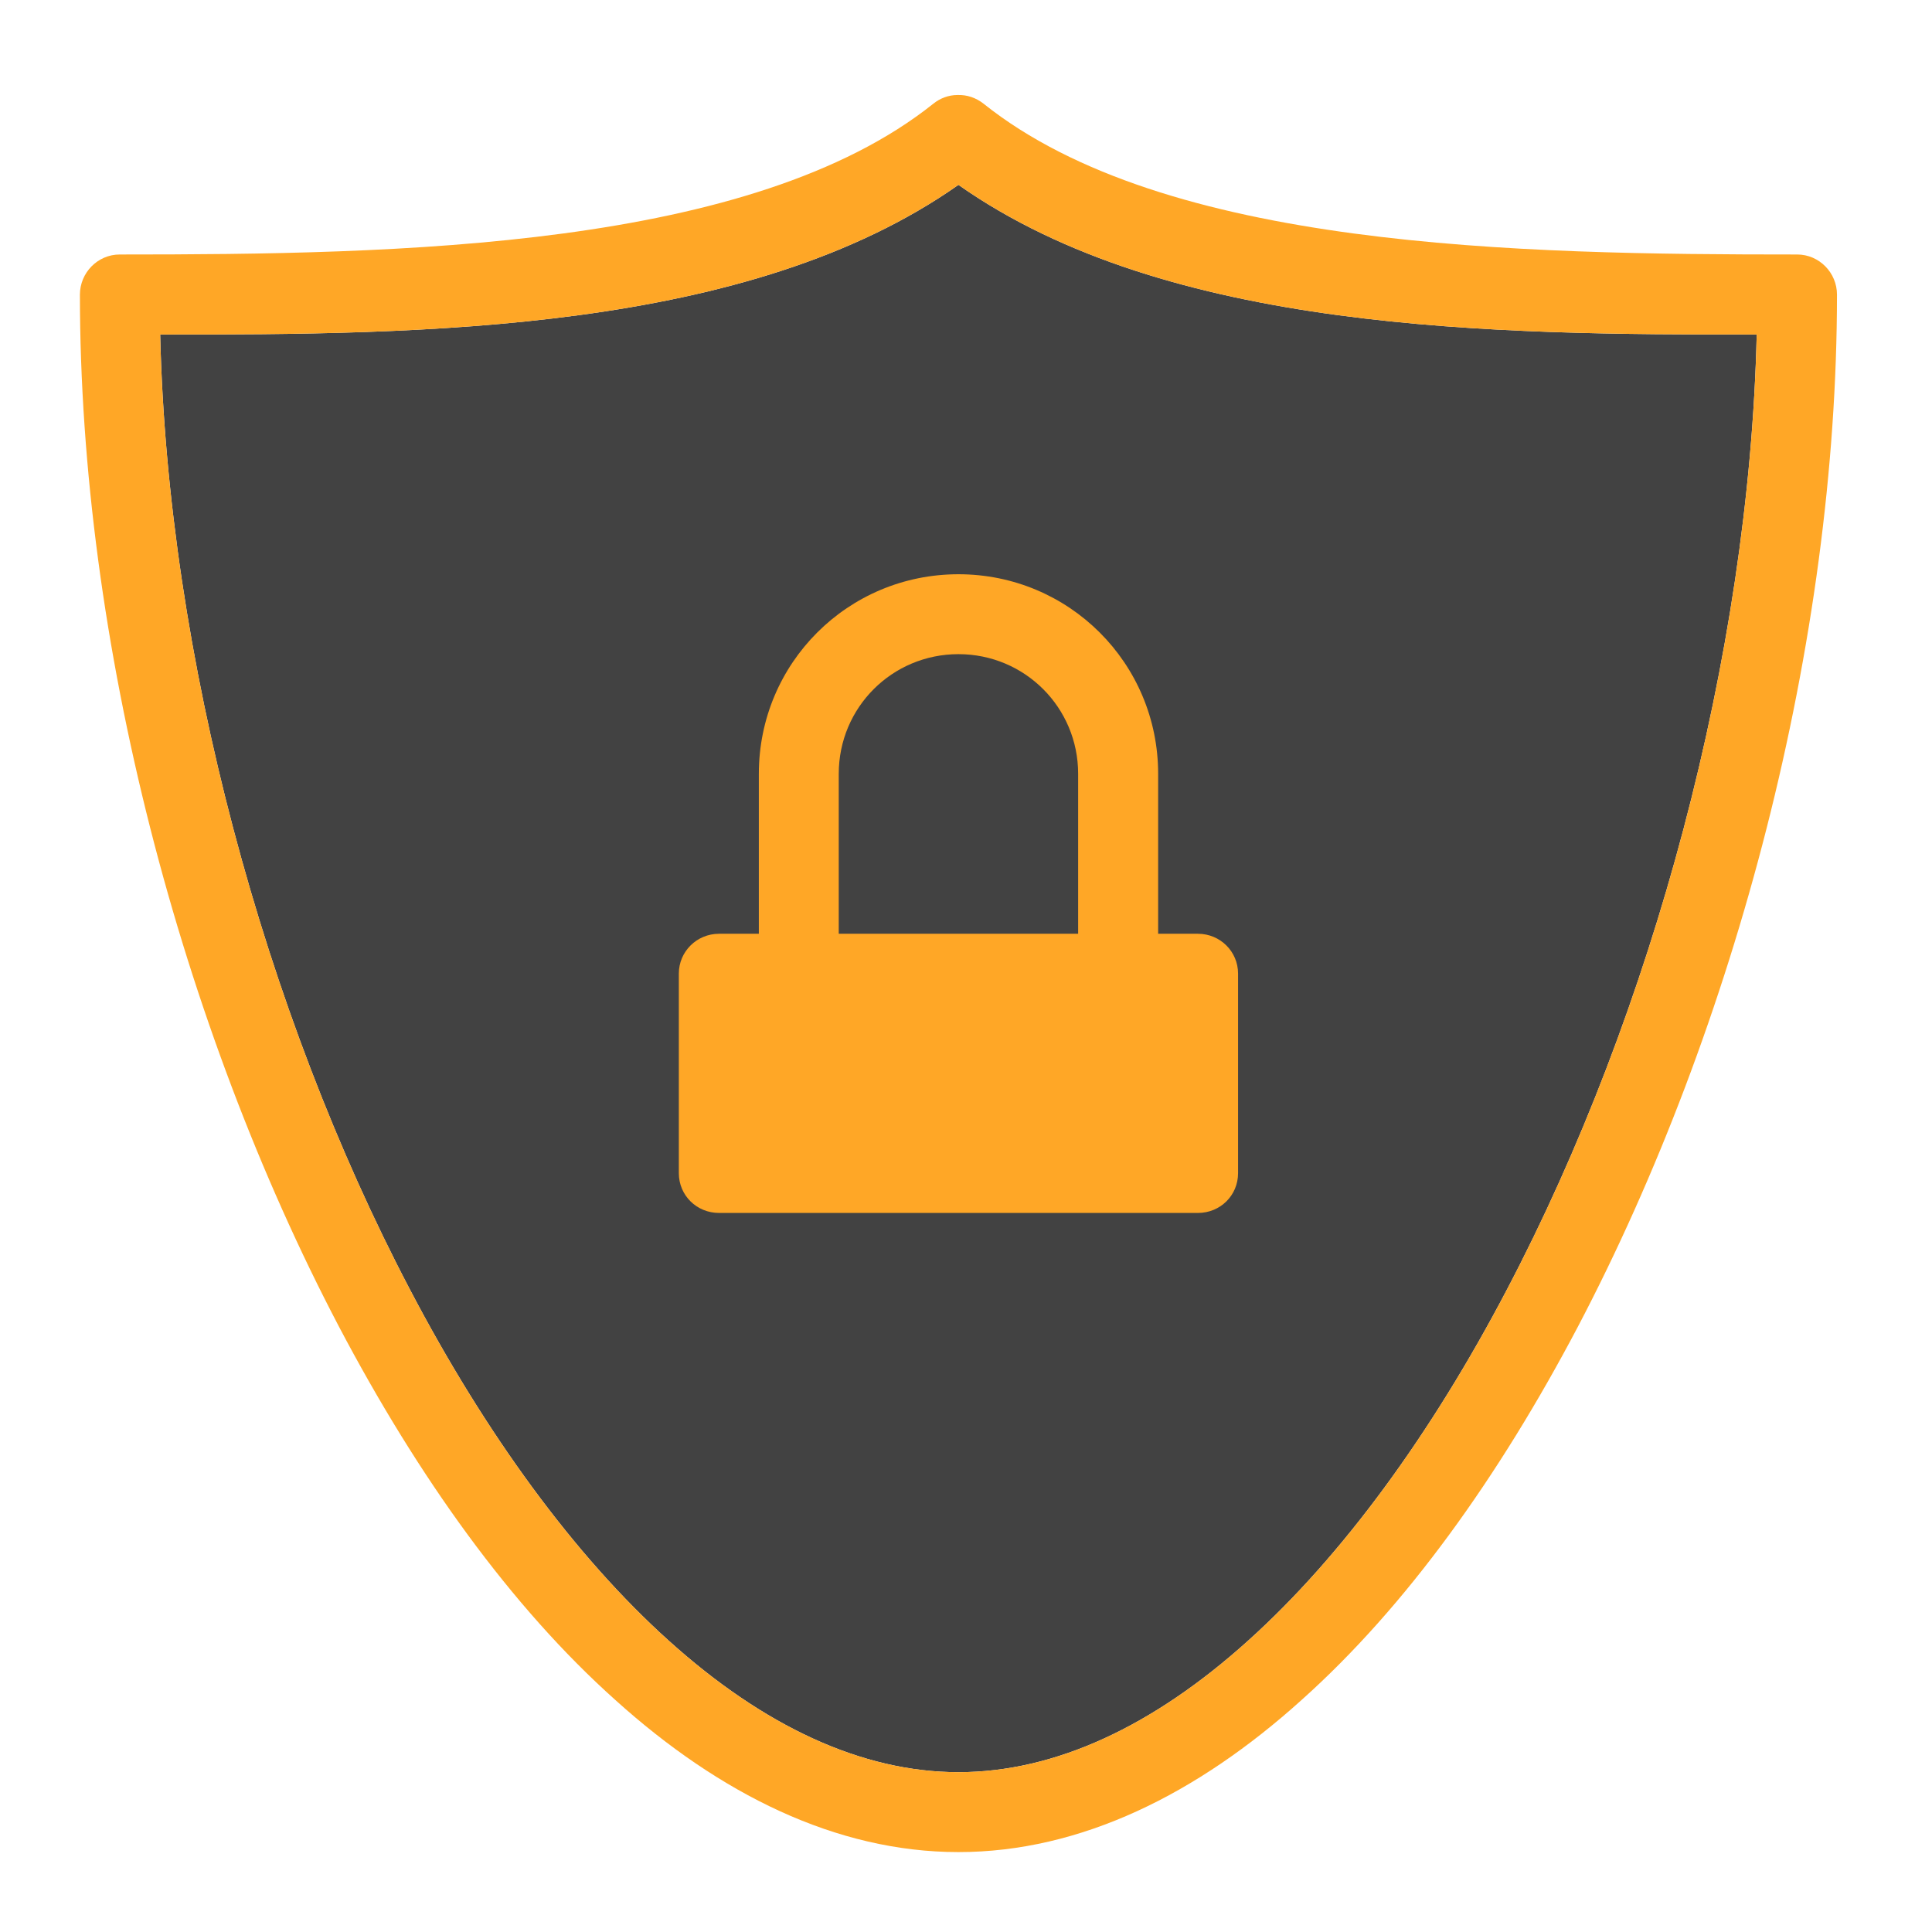
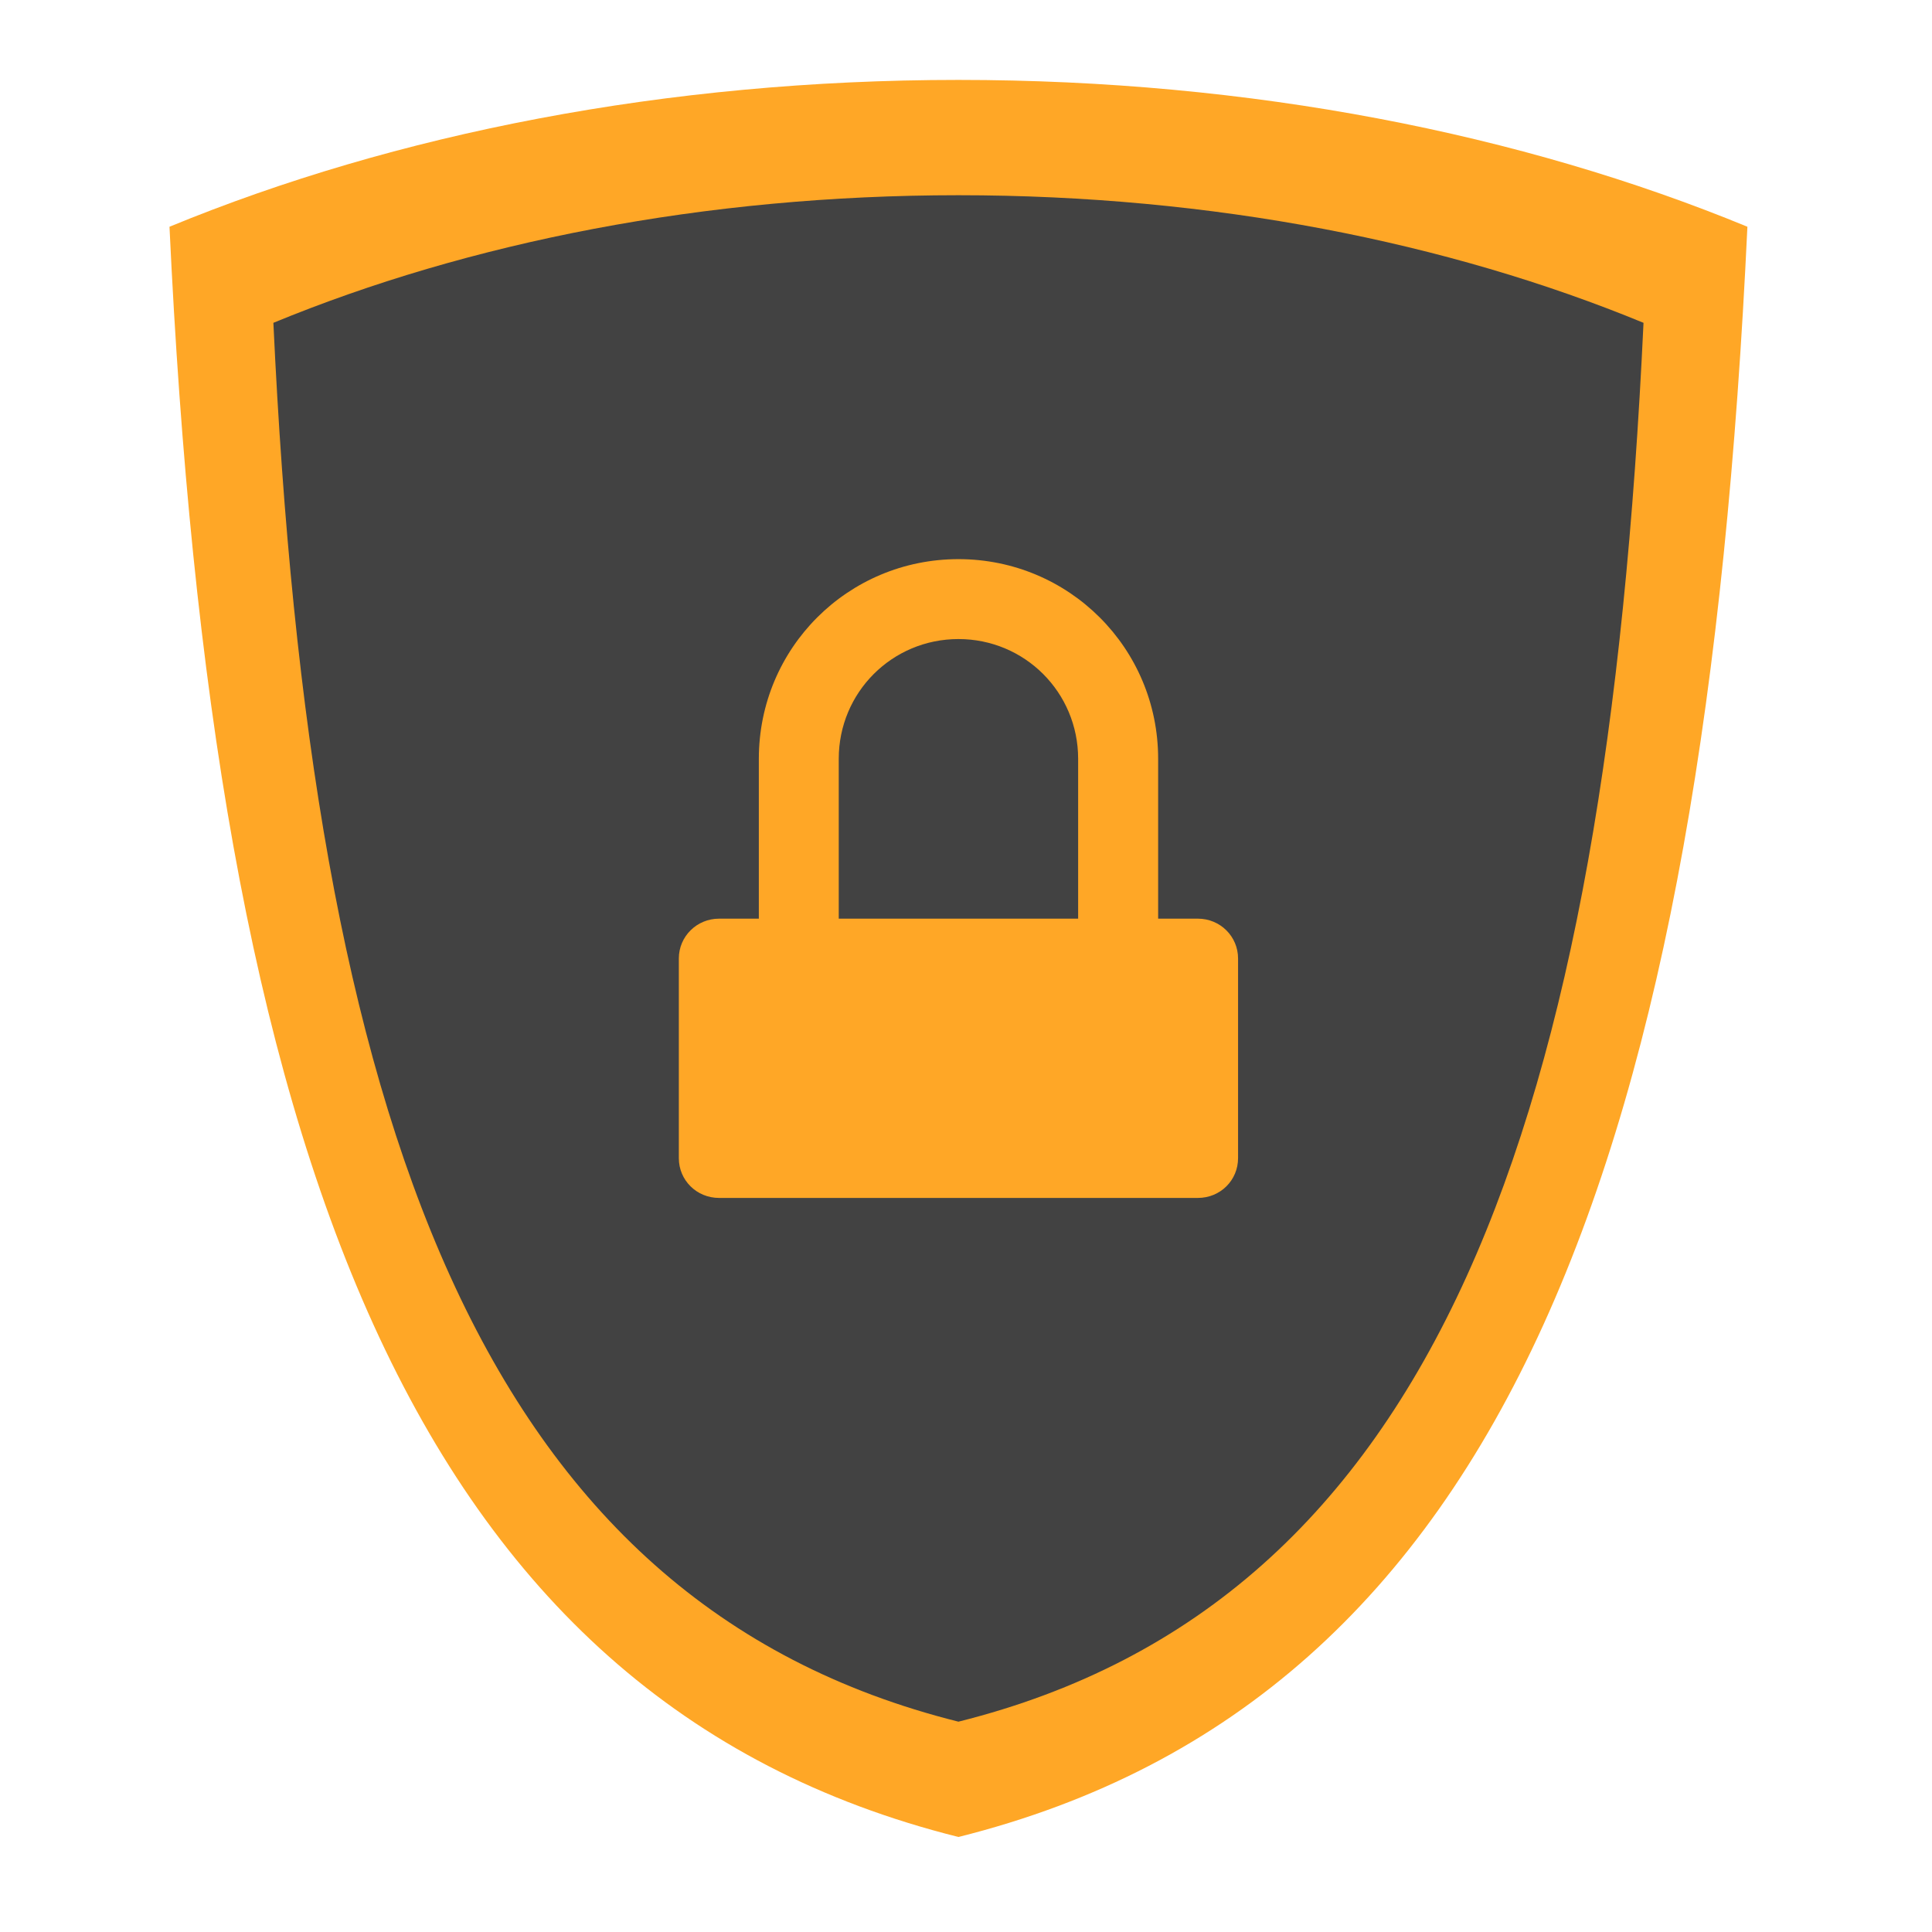
<svg xmlns="http://www.w3.org/2000/svg" width="22px" height="22px" viewBox="0 0 22 22" version="1.1">
  <g id="surface1">
-     <path style=" stroke:none;fill-rule:nonzero;fill:rgb(25.882%,25.882%,25.882%);fill-opacity:1;" d="M 10.914 2.105 C 8.527 3.785 4.82 3.812 1.824 3.809 C 1.91 7.473 3.012 11.531 4.668 14.684 C 5.527 16.324 6.543 17.719 7.617 18.684 C 8.691 19.652 9.809 20.18 10.914 20.18 C 12.02 20.18 13.137 19.652 14.211 18.684 C 15.285 17.719 16.301 16.324 17.16 14.684 C 18.816 11.531 19.918 7.473 20.004 3.809 C 17.008 3.812 13.301 3.785 10.914 2.105 Z M 10.914 2.105 " />
-     <path style=" stroke:none;fill-rule:nonzero;fill:rgb(100%,65.49%,14.902%);fill-opacity:1;" d="M 10.902 1.082 C 10.805 1.082 10.707 1.117 10.629 1.18 C 8.562 2.832 4.547 2.898 1.363 2.898 C 1.113 2.898 0.91 3.105 0.91 3.355 C 0.91 7.309 2.062 11.68 3.859 15.105 C 4.762 16.82 5.82 18.297 7.008 19.359 C 8.191 20.426 9.52 21.09 10.914 21.09 C 12.309 21.09 13.637 20.426 14.82 19.359 C 16.008 18.297 17.066 16.82 17.969 15.105 C 19.766 11.68 20.918 7.309 20.918 3.355 C 20.918 3.105 20.715 2.898 20.465 2.898 C 17.281 2.898 13.266 2.832 11.199 1.18 C 11.113 1.113 11.012 1.078 10.902 1.082 Z M 10.914 2.105 C 13.301 3.785 17.008 3.812 20.004 3.809 C 19.918 7.473 18.816 11.531 17.16 14.684 C 16.301 16.324 15.285 17.719 14.211 18.684 C 13.137 19.652 12.02 20.18 10.914 20.18 C 9.809 20.18 8.691 19.652 7.617 18.684 C 6.543 17.719 5.527 16.324 4.668 14.684 C 3.012 11.531 1.91 7.473 1.824 3.809 C 4.82 3.812 8.527 3.785 10.914 2.105 Z M 10.914 2.105 " />
-     <path style=" stroke:none;fill-rule:nonzero;fill:rgb(100%,65.49%,14.902%);fill-opacity:1;" d="M 10.914 6.539 C 9.656 6.539 8.641 7.551 8.641 8.812 L 8.641 10.633 L 8.188 10.633 C 7.934 10.633 7.73 10.836 7.73 11.086 L 7.73 13.359 C 7.73 13.613 7.934 13.812 8.188 13.812 L 13.641 13.812 C 13.895 13.812 14.098 13.613 14.098 13.359 L 14.098 11.086 C 14.098 10.836 13.895 10.633 13.641 10.633 L 13.188 10.633 L 13.188 8.812 C 13.188 7.551 12.172 6.539 10.914 6.539 Z M 10.914 7.449 C 11.668 7.449 12.277 8.055 12.277 8.812 L 12.277 10.633 L 9.551 10.633 L 9.551 8.812 C 9.551 8.055 10.16 7.449 10.914 7.449 Z M 10.914 7.449 " />
+     <path style=" stroke:none;fill-rule:nonzero;fill:rgb(100%,65.49%,14.902%);fill-opacity:1;" d="M 10.914 0.91 C 7.586 0.91 4.5 1.523 1.93 2.582 C 2.422 13.043 4.637 19.348 10.914 20.918 C 17.191 19.348 19.406 13.043 19.898 2.582 C 17.328 1.523 14.242 0.91 10.914 0.91 Z M 10.914 0.91 " />
+     <path style=" stroke:none;fill-rule:nonzero;fill:rgb(96.078%,96.078%,96.078%);fill-opacity:1;" d="M 10.914 2.309 C 8.051 2.309 5.398 2.84 3.188 3.746 C 3.609 12.742 5.516 18.168 10.914 19.52 C 16.312 18.168 18.219 12.742 18.641 3.746 C 16.43 2.84 13.777 2.309 10.914 2.309 Z M 10.914 2.309 " />
+     <path style=" stroke:none;fill-rule:nonzero;fill:rgb(25.882%,25.882%,25.882%);fill-opacity:1;" d="M 10.914 2.223 C 8.023 2.223 5.34 2.758 3.113 3.676 C 3.539 12.762 5.461 18.242 10.914 19.605 C 16.367 18.242 18.289 12.762 18.715 3.676 C 16.488 2.758 13.805 2.223 10.914 2.223 Z M 10.914 2.223 " />
+     <path style=" stroke:none;fill-rule:nonzero;fill:rgb(100%,65.49%,14.902%);fill-opacity:1;" d="M 10.914 6.367 C 9.656 6.367 8.641 7.379 8.641 8.641 L 8.641 10.461 L 8.188 10.461 C 7.934 10.461 7.73 10.664 7.73 10.914 L 7.73 13.188 C 7.73 13.441 7.934 13.641 8.188 13.641 L 13.641 13.641 C 13.895 13.641 14.098 13.441 14.098 13.188 L 14.098 10.914 C 14.098 10.664 13.895 10.461 13.641 10.461 L 13.188 10.461 L 13.188 8.641 C 13.188 7.379 12.172 6.367 10.914 6.367 Z M 10.914 7.277 C 11.668 7.277 12.277 7.883 12.277 8.641 L 12.277 10.461 L 9.551 10.461 L 9.551 8.641 C 9.551 7.883 10.16 7.277 10.914 7.277 Z M 10.914 7.277 " />
  </g>
</svg>
